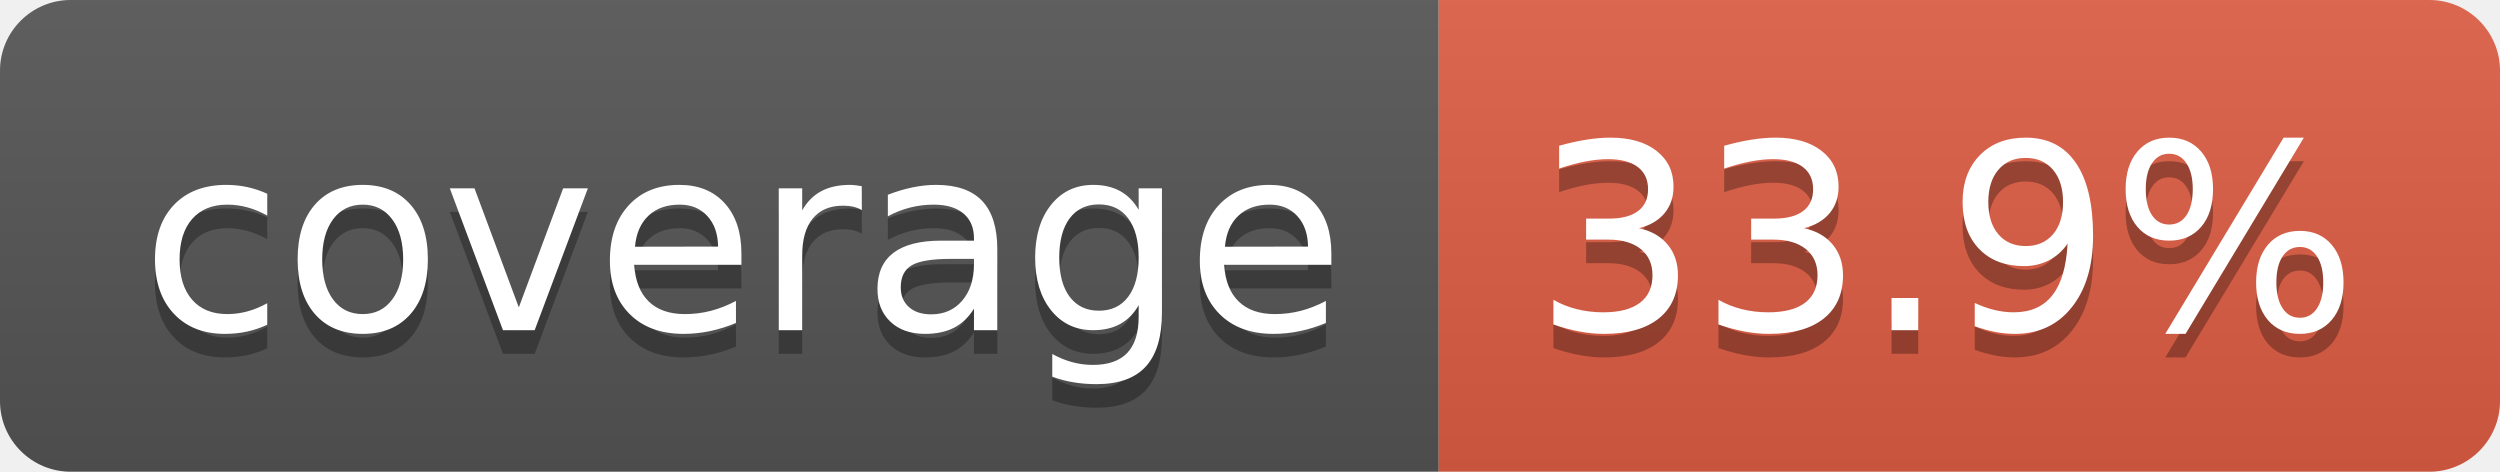
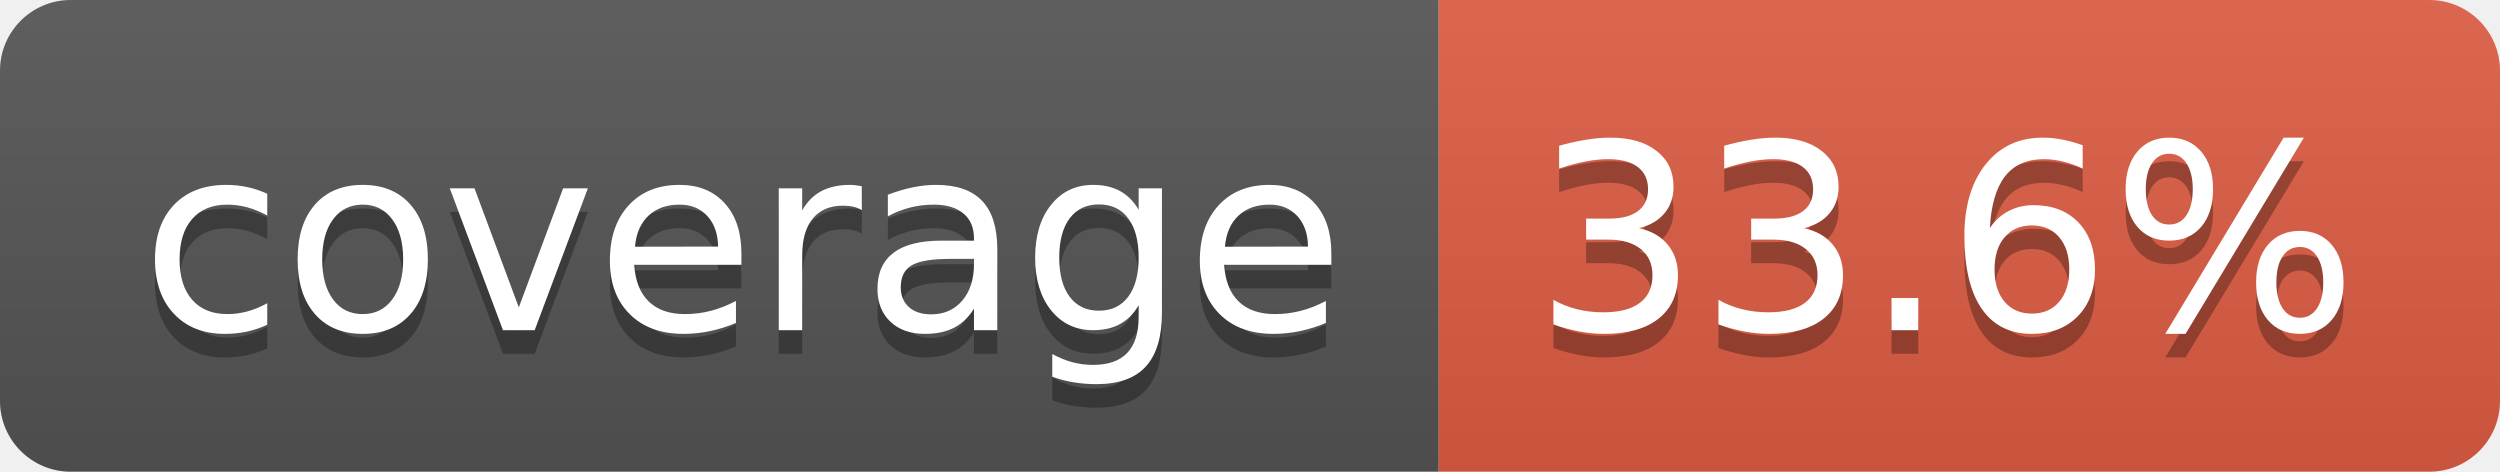
- <svg xmlns="http://www.w3.org/2000/svg" width="106" height="20" role="img" aria-label="coverage: 33.9%">
+ <svg xmlns="http://www.w3.org/2000/svg" width="106" height="20" role="img" aria-label="coverage: 33.6%">
  <linearGradient id="s" x2="0" y2="100%">
    <stop offset="0" stop-color="#bbb" stop-opacity=".1" />
    <stop offset="1" stop-opacity=".1" />
  </linearGradient>
  <clipPath id="r">
    <rect width="106" height="20" rx="3" fill="#fff" />
  </clipPath>
  <g clip-path="url(#r)">
    <rect width="61" height="20" fill="#555" />
    <rect x="61" width="45" height="20" fill="#e05d44" />
    <rect width="106" height="20" fill="url(#s)" />
  </g>
  <g fill="#fff" text-anchor="middle" font-family="Verdana,Geneva,DejaVu Sans,sans-serif" text-rendering="geometricPrecision" font-size="110">
    <text aria-hidden="true" x="315" y="150" fill="#010101" fill-opacity=".3" transform="scale(.1)" textLength="510">coverage</text>
    <text x="315" y="140" transform="scale(.1)" fill="#fff" textLength="510">coverage</text>
-     <text aria-hidden="true" x="825" y="150" fill="#010101" fill-opacity=".3" transform="scale(.1)" textLength="350">33.9%</text>
-     <text x="825" y="140" transform="scale(.1)" fill="#fff" textLength="350">33.9%</text>
+     <text aria-hidden="true" x="825" y="150" fill="#010101" fill-opacity=".3" transform="scale(.1)" textLength="350">33.6%</text>
+     <text x="825" y="140" transform="scale(.1)" fill="#fff" textLength="350">33.6%</text>
  </g>
</svg>
